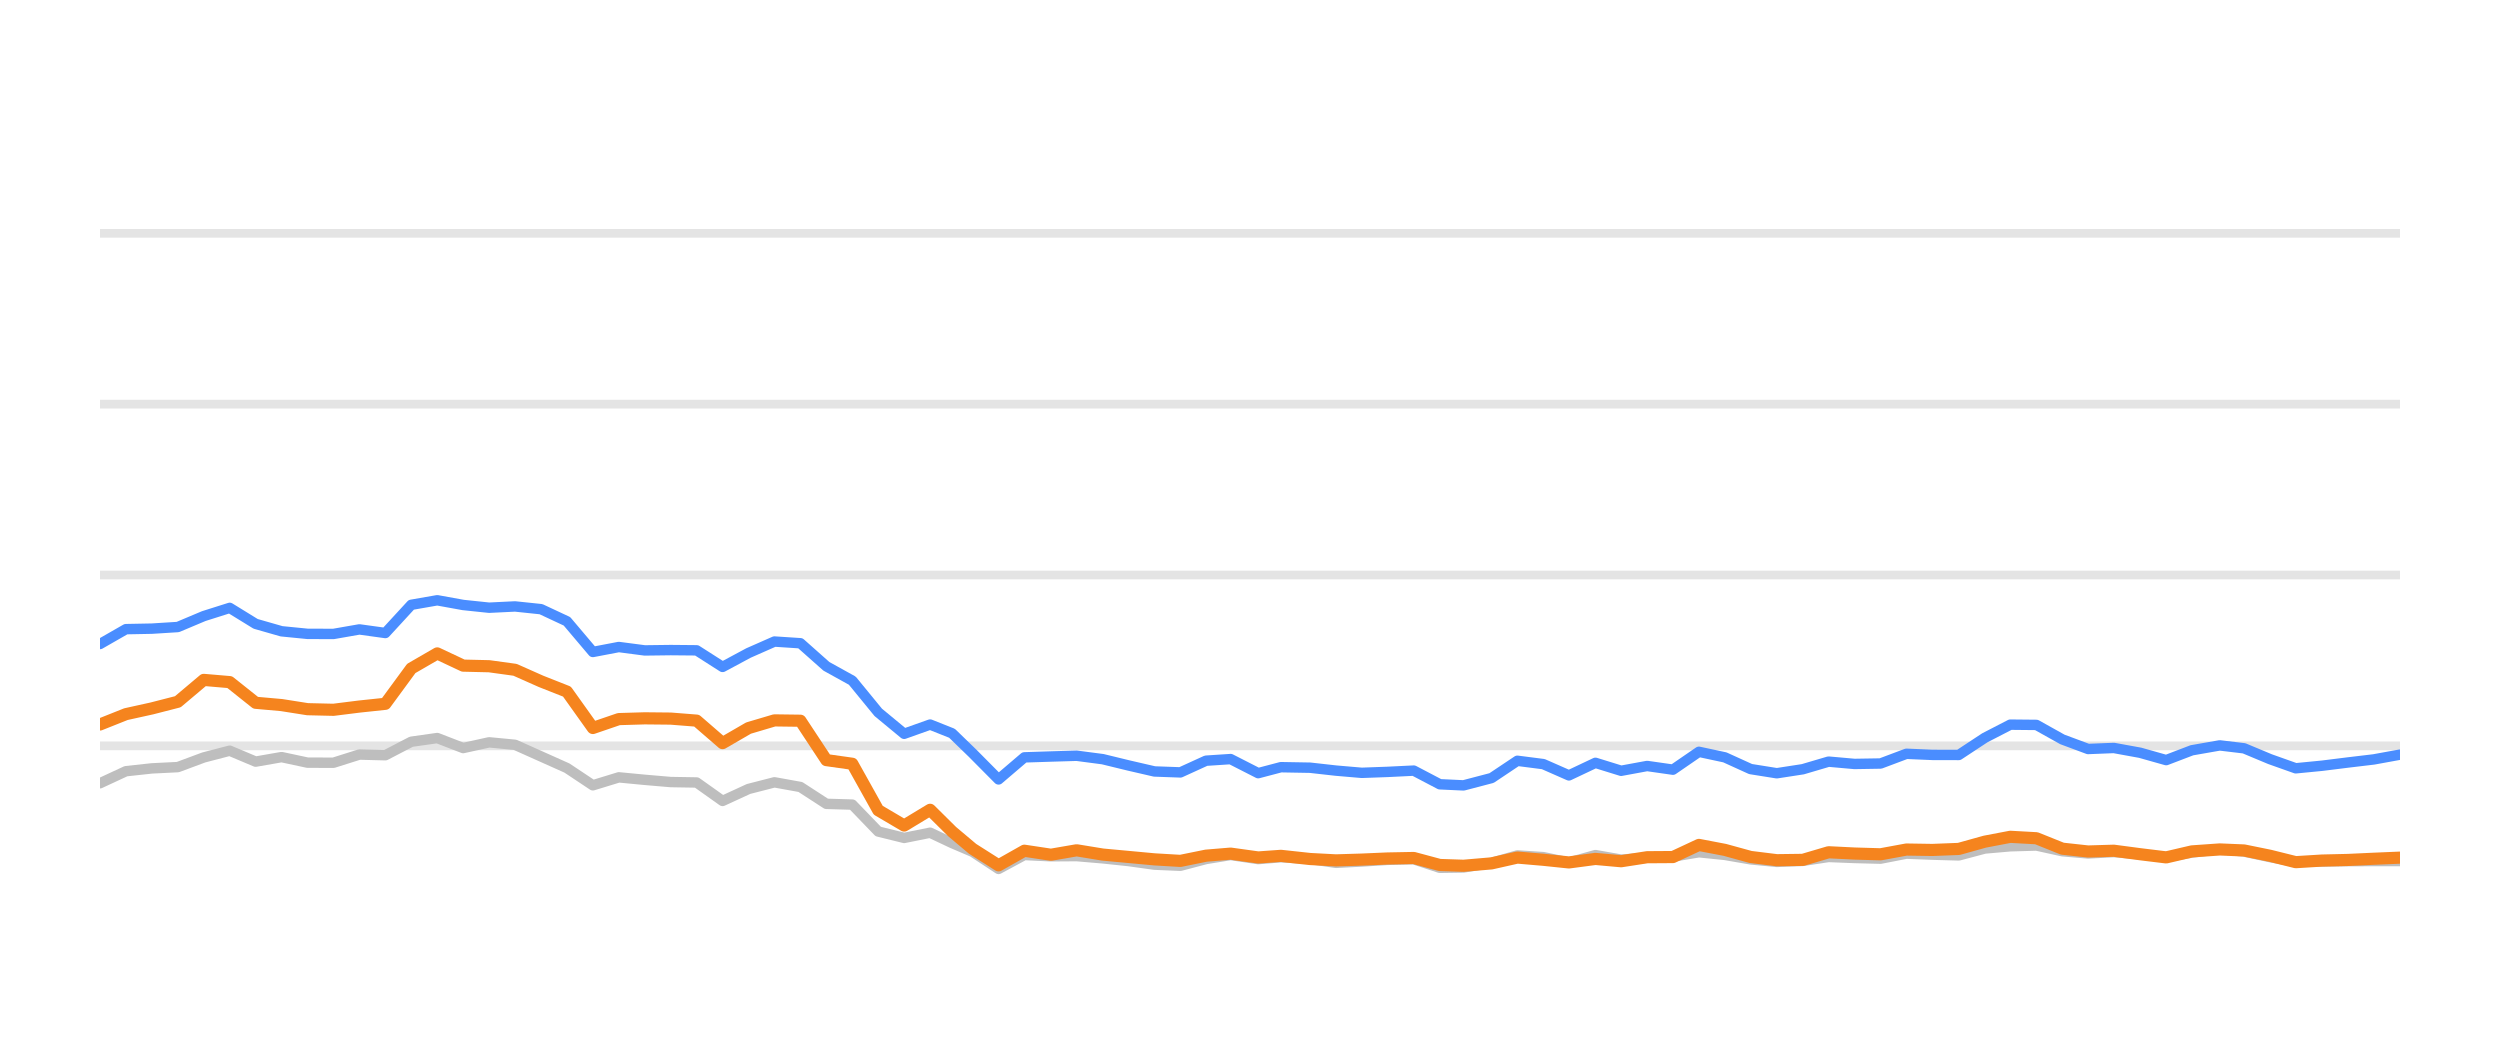
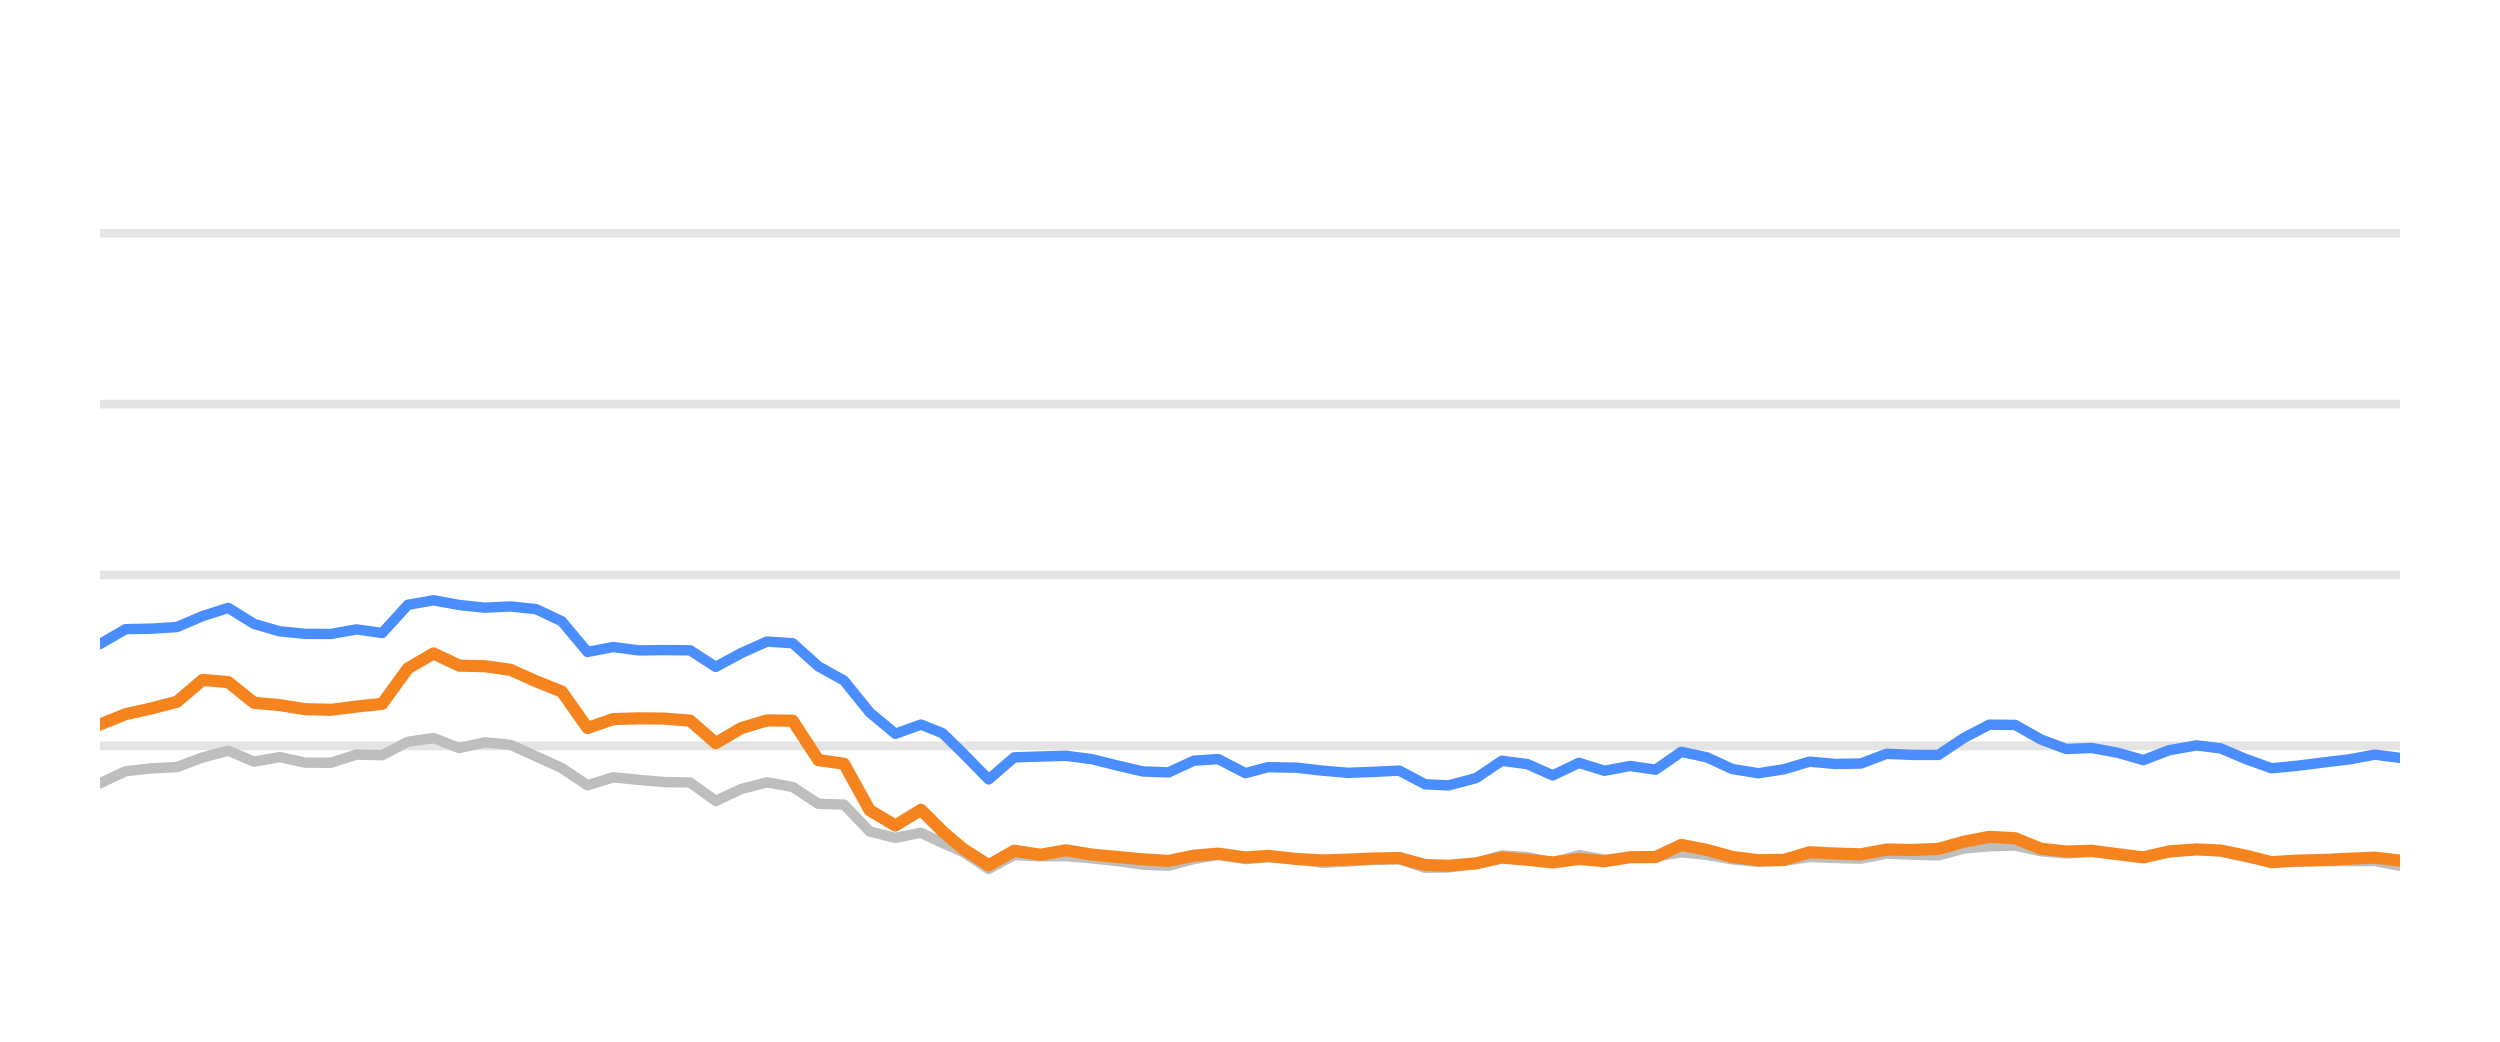
<svg xmlns="http://www.w3.org/2000/svg" width="144pt" height="60pt" viewBox="0 0 144 60" version="1.1">
  <defs>
    <style type="text/css">*{stroke-linejoin: round; stroke-linecap: butt}</style>
  </defs>
  <g id="figure_1">
    <g id="patch_1">
      <path d="M 0 60  L 144 60  L 144 0  L 0 0  L 0 60  z " style="fill: none; opacity: 0" />
    </g>
    <g id="axes_1">
      <g id="patch_2">
        <path d="M 5.76 52.8  L 138.24 52.8  L 138.24 3.6  L 5.76 3.6  L 5.76 52.8  z " style="fill: none" />
      </g>
      <g id="matplotlib.axis_1" />
      <g id="matplotlib.axis_2" />
      <g id="line2d_1">
-         <path d="M 5.76 42.96  L 138.24 42.96  " clip-path="url(#pd4e3a6881b)" style="fill: none; stroke: #b2b2b2; stroke-opacity: 0.35; stroke-width: 0.5; stroke-linecap: square" />
+         <path d="M 5.76 42.96  L 138.24 42.96  " clip-path="url(#pbd5ac42b44)" style="fill: none; stroke: #b2b2b2; stroke-opacity: 0.35; stroke-width: 0.5; stroke-linecap: square" />
      </g>
      <g id="line2d_2">
-         <path d="M 5.76 33.12  L 138.24 33.12  " clip-path="url(#pd4e3a6881b)" style="fill: none; stroke: #b2b2b2; stroke-opacity: 0.35; stroke-width: 0.5; stroke-linecap: square" />
+         <path d="M 5.76 33.12  L 138.24 33.12  " clip-path="url(#pbd5ac42b44)" style="fill: none; stroke: #b2b2b2; stroke-opacity: 0.35; stroke-width: 0.5; stroke-linecap: square" />
      </g>
      <g id="line2d_3">
-         <path d="M 5.76 23.28  L 138.24 23.28  " clip-path="url(#pd4e3a6881b)" style="fill: none; stroke: #b2b2b2; stroke-opacity: 0.35; stroke-width: 0.5; stroke-linecap: square" />
+         <path d="M 5.76 23.28  L 138.24 23.28  " clip-path="url(#pbd5ac42b44)" style="fill: none; stroke: #b2b2b2; stroke-opacity: 0.35; stroke-width: 0.5; stroke-linecap: square" />
      </g>
      <g id="line2d_4">
-         <path d="M 5.76 13.44  L 138.24 13.44  " clip-path="url(#pd4e3a6881b)" style="fill: none; stroke: #b2b2b2; stroke-opacity: 0.35; stroke-width: 0.5; stroke-linecap: square" />
+         <path d="M 5.76 13.44  L 138.24 13.44  " clip-path="url(#pbd5ac42b44)" style="fill: none; stroke: #b2b2b2; stroke-opacity: 0.35; stroke-width: 0.5; stroke-linecap: square" />
      </g>
      <g id="line2d_5">
-         <path d="M 5.76 45.115  L 7.254 44.421  L 8.748 44.259  L 10.243 44.185  L 11.737 43.629  L 13.231 43.24  L 14.725 43.87  L 16.219 43.609  L 17.714 43.929  L 19.208 43.934  L 20.702 43.462  L 22.196 43.501  L 23.69 42.724  L 25.185 42.512  L 26.679 43.088  L 28.173 42.758  L 29.667 42.901  L 31.161 43.57  L 32.656 44.239  L 34.15 45.233  L 35.644 44.775  L 37.138 44.918  L 38.632 45.046  L 40.127 45.071  L 41.621 46.133  L 43.115 45.445  L 44.609 45.061  L 46.103 45.331  L 47.598 46.301  L 49.092 46.345  L 50.586 47.895  L 52.08 48.264  L 53.574 47.964  L 54.836 48.559  L 56.023 49.066  L 57.517 50.05  L 59.004 49.248  L 60.533 49.322  L 62.015 49.312  L 63.517 49.44  L 65.009 49.597  L 66.497 49.804  L 67.991 49.868  L 69.467 49.479  L 70.883 49.248  L 72.473 49.484  L 73.779 49.376  L 75.459 49.479  L 76.951 49.7  L 78.437 49.622  L 79.922 49.528  L 81.433 49.494  L 82.932 49.986  L 84.3 49.966  L 85.915 49.7  L 87.402 49.272  L 88.894 49.371  L 90.37 49.681  L 91.898 49.253  L 93.377 49.513  L 94.875 49.405  L 96.361 49.341  L 97.858 49.09  L 99.351 49.243  L 100.834 49.499  L 102.343 49.646  L 103.842 49.587  L 105.326 49.361  L 106.82 49.42  L 108.32 49.459  L 109.811 49.169  L 111.303 49.228  L 112.826 49.272  L 114.325 48.874  L 115.793 48.746  L 117.298 48.702  L 118.793 49.031  L 120.273 49.159  L 121.758 49.08  L 123.275 49.213  L 124.772 49.366  L 126.253 49.11  L 127.858 48.908  L 129.259 49.051  L 130.755 49.371  L 132.235 49.646  L 133.75 49.627  L 135.248 49.602  L 136.733 49.597  L 138.24 49.597  " clip-path="url(#pd4e3a6881b)" style="fill: none; stroke: #bebebe; stroke-width: 0.6; stroke-linecap: round" />
+         <path d="M 5.76 45.115  L 7.238 44.421  L 8.716 44.259  L 10.193 44.185  L 11.671 43.629  L 13.149 43.24  L 14.627 43.87  L 16.104 43.609  L 17.582 43.929  L 19.06 43.934  L 20.538 43.462  L 22.015 43.501  L 23.493 42.724  L 24.971 42.512  L 26.449 43.088  L 27.926 42.758  L 29.404 42.901  L 30.882 43.57  L 32.36 44.239  L 33.837 45.233  L 35.315 44.775  L 36.793 44.918  L 38.271 45.046  L 39.748 45.071  L 41.226 46.133  L 42.704 45.445  L 44.182 45.061  L 45.659 45.331  L 47.137 46.301  L 48.615 46.345  L 50.093 47.895  L 51.57 48.264  L 53.048 47.964  L 54.296 48.559  L 55.47 49.066  L 56.947 50.05  L 58.418 49.248  L 59.93 49.322  L 61.395 49.312  L 62.882 49.44  L 64.356 49.597  L 65.829 49.804  L 67.306 49.868  L 68.766 49.479  L 70.166 49.248  L 71.738 49.484  L 73.031 49.376  L 74.692 49.479  L 76.167 49.7  L 77.637 49.622  L 79.105 49.528  L 80.6 49.494  L 82.082 49.986  L 83.435 49.966  L 85.032 49.7  L 86.504 49.272  L 87.978 49.371  L 89.439 49.681  L 90.95 49.253  L 92.413 49.513  L 93.894 49.405  L 95.363 49.341  L 96.844 49.09  L 98.321 49.243  L 99.788 49.499  L 101.28 49.646  L 102.762 49.587  L 104.23 49.361  L 105.707 49.42  L 107.191 49.459  L 108.666 49.169  L 110.142 49.228  L 111.648 49.272  L 113.13 48.874  L 114.581 48.746  L 116.071 48.702  L 117.549 49.031  L 119.012 49.159  L 120.481 49.08  L 121.981 49.213  L 123.462 49.366  L 124.926 49.11  L 126.514 48.908  L 127.9 49.051  L 129.379 49.371  L 130.843 49.646  L 132.341 49.627  L 133.823 49.602  L 135.291 49.597  L 136.782 49.597  L 138.24 49.873  " clip-path="url(#pbd5ac42b44)" style="fill: none; stroke: #bebebe; stroke-width: 0.6; stroke-linecap: round" />
      </g>
      <g id="line2d_6">
-         <path d="M 5.76 37.095  L 7.254 36.239  L 8.748 36.21  L 10.243 36.116  L 11.737 35.487  L 13.231 35.014  L 14.725 35.934  L 16.219 36.362  L 17.714 36.51  L 19.208 36.515  L 20.702 36.254  L 22.196 36.461  L 23.69 34.837  L 25.185 34.576  L 26.679 34.847  L 28.173 35.004  L 29.667 34.931  L 31.161 35.088  L 32.656 35.787  L 34.15 37.553  L 35.644 37.268  L 37.138 37.464  L 38.632 37.445  L 40.127 37.459  L 41.621 38.414  L 43.115 37.612  L 44.609 36.953  L 46.103 37.051  L 47.598 38.379  L 49.092 39.206  L 50.586 41.031  L 52.08 42.266  L 53.574 41.735  L 54.836 42.237  L 56.023 43.388  L 57.517 44.894  L 59.004 43.624  L 60.533 43.575  L 62.015 43.531  L 63.517 43.728  L 65.009 44.092  L 66.497 44.436  L 67.991 44.49  L 69.467 43.816  L 70.883 43.723  L 72.473 44.534  L 73.779 44.19  L 75.459 44.22  L 76.951 44.387  L 78.437 44.515  L 79.922 44.461  L 81.433 44.387  L 82.932 45.174  L 84.3 45.238  L 85.915 44.815  L 87.402 43.821  L 88.894 44.013  L 90.37 44.662  L 91.898 43.939  L 93.377 44.397  L 94.875 44.121  L 96.361 44.333  L 97.858 43.304  L 99.351 43.624  L 100.834 44.298  L 102.343 44.539  L 103.842 44.308  L 105.326 43.87  L 106.82 44.003  L 108.32 43.978  L 109.811 43.418  L 111.303 43.482  L 112.826 43.486  L 114.325 42.498  L 115.793 41.74  L 117.298 41.755  L 118.793 42.591  L 120.273 43.142  L 121.758 43.083  L 123.275 43.359  L 124.772 43.782  L 126.253 43.216  L 127.858 42.935  L 129.259 43.103  L 130.755 43.728  L 132.235 44.254  L 133.75 44.106  L 135.248 43.919  L 136.733 43.742  L 138.24 43.467  " clip-path="url(#pd4e3a6881b)" style="fill: none; stroke: #4a8dff; stroke-width: 0.6; stroke-linecap: round" />
+         <path d="M 5.76 37.095  L 7.238 36.239  L 8.716 36.21  L 10.193 36.116  L 11.671 35.487  L 13.149 35.014  L 14.627 35.934  L 16.104 36.362  L 17.582 36.51  L 19.06 36.515  L 20.538 36.254  L 22.015 36.461  L 23.493 34.837  L 24.971 34.576  L 26.449 34.847  L 27.926 35.004  L 29.404 34.931  L 30.882 35.088  L 32.36 35.787  L 33.837 37.553  L 35.315 37.268  L 36.793 37.464  L 38.271 37.445  L 39.748 37.459  L 41.226 38.414  L 42.704 37.612  L 44.182 36.953  L 45.659 37.051  L 47.137 38.379  L 48.615 39.206  L 50.093 41.031  L 51.57 42.266  L 53.048 41.735  L 54.296 42.237  L 55.47 43.388  L 56.947 44.894  L 58.418 43.624  L 59.93 43.575  L 61.395 43.531  L 62.882 43.728  L 64.356 44.092  L 65.829 44.436  L 67.306 44.49  L 68.766 43.816  L 70.166 43.723  L 71.738 44.534  L 73.031 44.19  L 74.692 44.22  L 76.167 44.387  L 77.637 44.515  L 79.105 44.461  L 80.6 44.387  L 82.082 45.174  L 83.435 45.238  L 85.032 44.815  L 86.504 43.821  L 87.978 44.013  L 89.439 44.662  L 90.95 43.939  L 92.413 44.397  L 93.894 44.121  L 95.363 44.333  L 96.844 43.304  L 98.321 43.624  L 99.788 44.298  L 101.28 44.539  L 102.762 44.308  L 104.23 43.87  L 105.707 44.003  L 107.191 43.978  L 108.666 43.418  L 110.142 43.482  L 111.648 43.486  L 113.13 42.498  L 114.581 41.74  L 116.071 41.755  L 117.549 42.591  L 119.012 43.142  L 120.481 43.083  L 121.981 43.359  L 123.462 43.782  L 124.926 43.216  L 126.514 42.935  L 127.9 43.103  L 129.379 43.728  L 130.843 44.254  L 132.341 44.106  L 133.823 43.919  L 135.291 43.742  L 136.782 43.467  L 138.24 43.654  " clip-path="url(#pbd5ac42b44)" style="fill: none; stroke: #4a8dff; stroke-width: 0.6; stroke-linecap: round" />
      </g>
      <g id="line2d_7">
-         <path d="M 5.76 41.73  L 7.254 41.135  L 8.748 40.805  L 10.243 40.421  L 11.737 39.162  L 13.231 39.29  L 14.725 40.48  L 16.219 40.613  L 17.714 40.849  L 19.208 40.884  L 20.702 40.697  L 22.196 40.539  L 23.69 38.502  L 25.185 37.637  L 26.679 38.34  L 28.173 38.375  L 29.667 38.581  L 31.161 39.245  L 32.656 39.836  L 34.15 41.932  L 35.644 41.42  L 37.138 41.376  L 38.632 41.391  L 40.127 41.509  L 41.621 42.803  L 43.115 41.937  L 44.609 41.494  L 46.103 41.514  L 47.598 43.782  L 49.092 43.993  L 50.586 46.67  L 52.08 47.55  L 53.574 46.645  L 54.836 47.895  L 56.023 48.894  L 57.517 49.843  L 59.004 49.002  L 60.533 49.233  L 62.015 48.977  L 63.517 49.223  L 65.009 49.361  L 66.497 49.499  L 67.991 49.587  L 69.467 49.287  L 70.883 49.169  L 72.473 49.39  L 73.779 49.297  L 75.459 49.479  L 76.951 49.558  L 78.437 49.513  L 79.922 49.449  L 81.433 49.42  L 82.932 49.823  L 84.3 49.868  L 85.915 49.73  L 87.402 49.395  L 88.894 49.523  L 90.37 49.676  L 91.898 49.474  L 93.377 49.607  L 94.875 49.376  L 96.361 49.366  L 97.858 48.667  L 99.351 48.953  L 100.834 49.361  L 102.343 49.548  L 103.842 49.528  L 105.326 49.09  L 106.82 49.164  L 108.32 49.208  L 109.811 48.933  L 111.303 48.957  L 112.826 48.898  L 114.325 48.48  L 115.793 48.2  L 117.298 48.283  L 118.793 48.884  L 120.273 49.046  L 121.758 49.002  L 123.275 49.203  L 124.772 49.386  L 126.253 49.041  L 127.858 48.928  L 129.259 48.987  L 130.755 49.292  L 132.235 49.661  L 133.75 49.568  L 135.248 49.533  L 136.733 49.464  L 138.24 49.4  " clip-path="url(#pd4e3a6881b)" style="fill: none; stroke: #f5841e; stroke-width: 0.7; stroke-linecap: round" />
+         <path d="M 5.76 41.73  L 7.238 41.135  L 8.716 40.805  L 10.193 40.421  L 11.671 39.162  L 13.149 39.29  L 14.627 40.48  L 16.104 40.613  L 17.582 40.849  L 19.06 40.884  L 20.538 40.697  L 22.015 40.539  L 23.493 38.502  L 24.971 37.637  L 26.449 38.34  L 27.926 38.375  L 29.404 38.581  L 30.882 39.245  L 32.36 39.836  L 33.837 41.932  L 35.315 41.42  L 36.793 41.376  L 38.271 41.391  L 39.748 41.509  L 41.226 42.803  L 42.704 41.937  L 44.182 41.494  L 45.659 41.514  L 47.137 43.782  L 48.615 43.993  L 50.093 46.67  L 51.57 47.55  L 53.048 46.645  L 54.296 47.895  L 55.47 48.894  L 56.947 49.843  L 58.418 49.002  L 59.93 49.233  L 61.395 48.977  L 62.882 49.223  L 64.356 49.361  L 65.829 49.499  L 67.306 49.587  L 68.766 49.287  L 70.166 49.169  L 71.738 49.39  L 73.031 49.297  L 74.692 49.479  L 76.167 49.558  L 77.637 49.513  L 79.105 49.449  L 80.6 49.42  L 82.082 49.823  L 83.435 49.868  L 85.032 49.73  L 86.504 49.395  L 87.978 49.523  L 89.439 49.676  L 90.95 49.474  L 92.413 49.607  L 93.894 49.376  L 95.363 49.366  L 96.844 48.667  L 98.321 48.953  L 99.788 49.361  L 101.28 49.548  L 102.762 49.528  L 104.23 49.09  L 105.707 49.164  L 107.191 49.208  L 108.666 48.933  L 110.142 48.957  L 111.648 48.898  L 113.13 48.48  L 114.581 48.2  L 116.071 48.283  L 117.549 48.884  L 119.012 49.046  L 120.481 49.002  L 121.981 49.203  L 123.462 49.386  L 124.926 49.041  L 126.514 48.928  L 127.9 48.987  L 129.379 49.292  L 130.843 49.661  L 132.341 49.568  L 133.823 49.533  L 135.291 49.464  L 136.782 49.4  L 138.24 49.568  " clip-path="url(#pbd5ac42b44)" style="fill: none; stroke: #f5841e; stroke-width: 0.7; stroke-linecap: round" />
      </g>
    </g>
  </g>
  <defs>
-     <clipPath id="pd4e3a6881b">
+     <clipPath id="pbd5ac42b44">
      <rect x="5.76" y="3.6" width="132.48" height="49.2" />
    </clipPath>
  </defs>
</svg>
